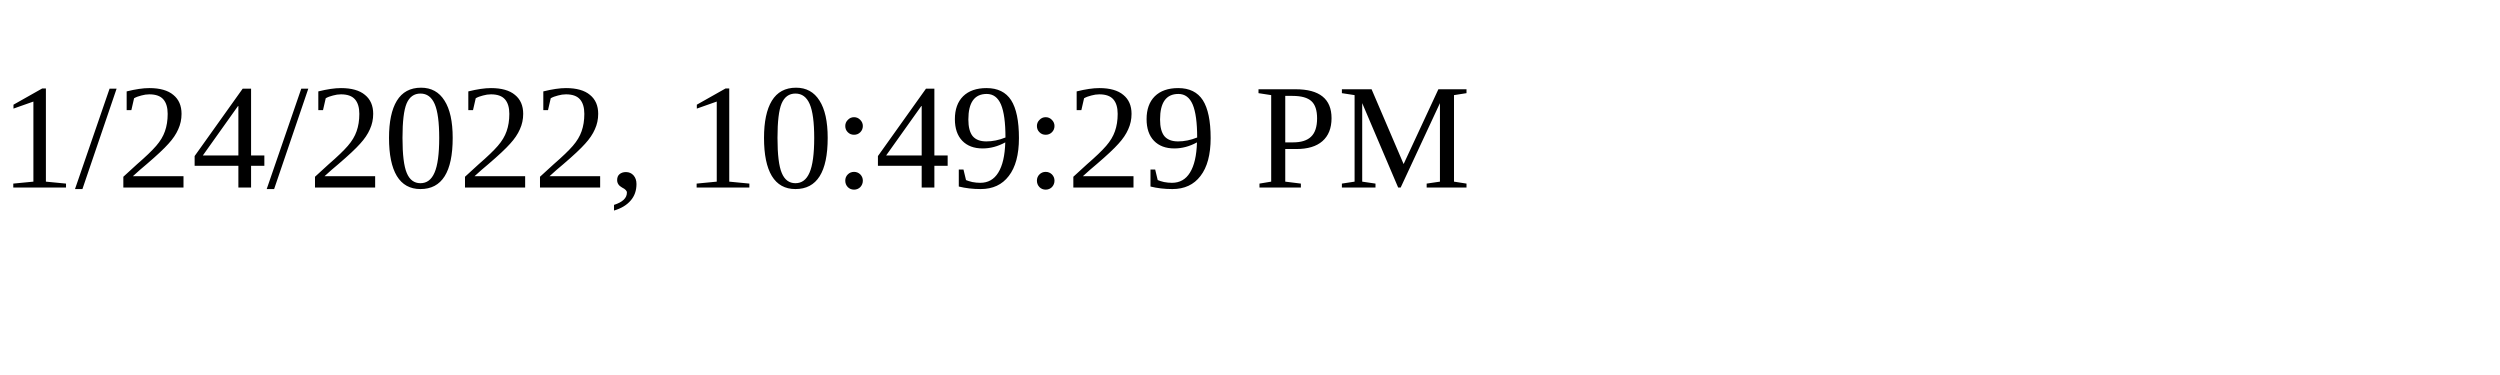
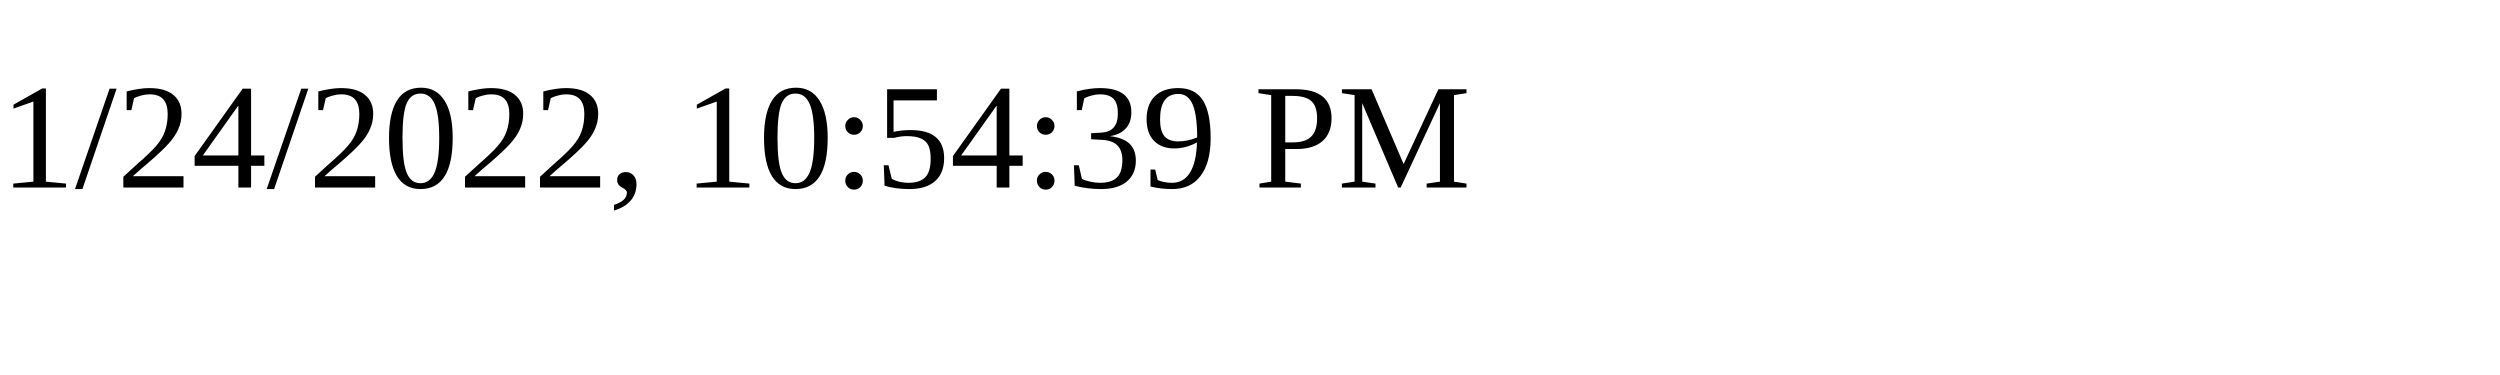
<svg xmlns="http://www.w3.org/2000/svg" height="30" width="200">
-   <text x="0" y="15">1/24/2022, 10:49:29 PM</text>
+   <text x="0" y="15">1/24/2022, 10:54:39 PM</text>
</svg>
